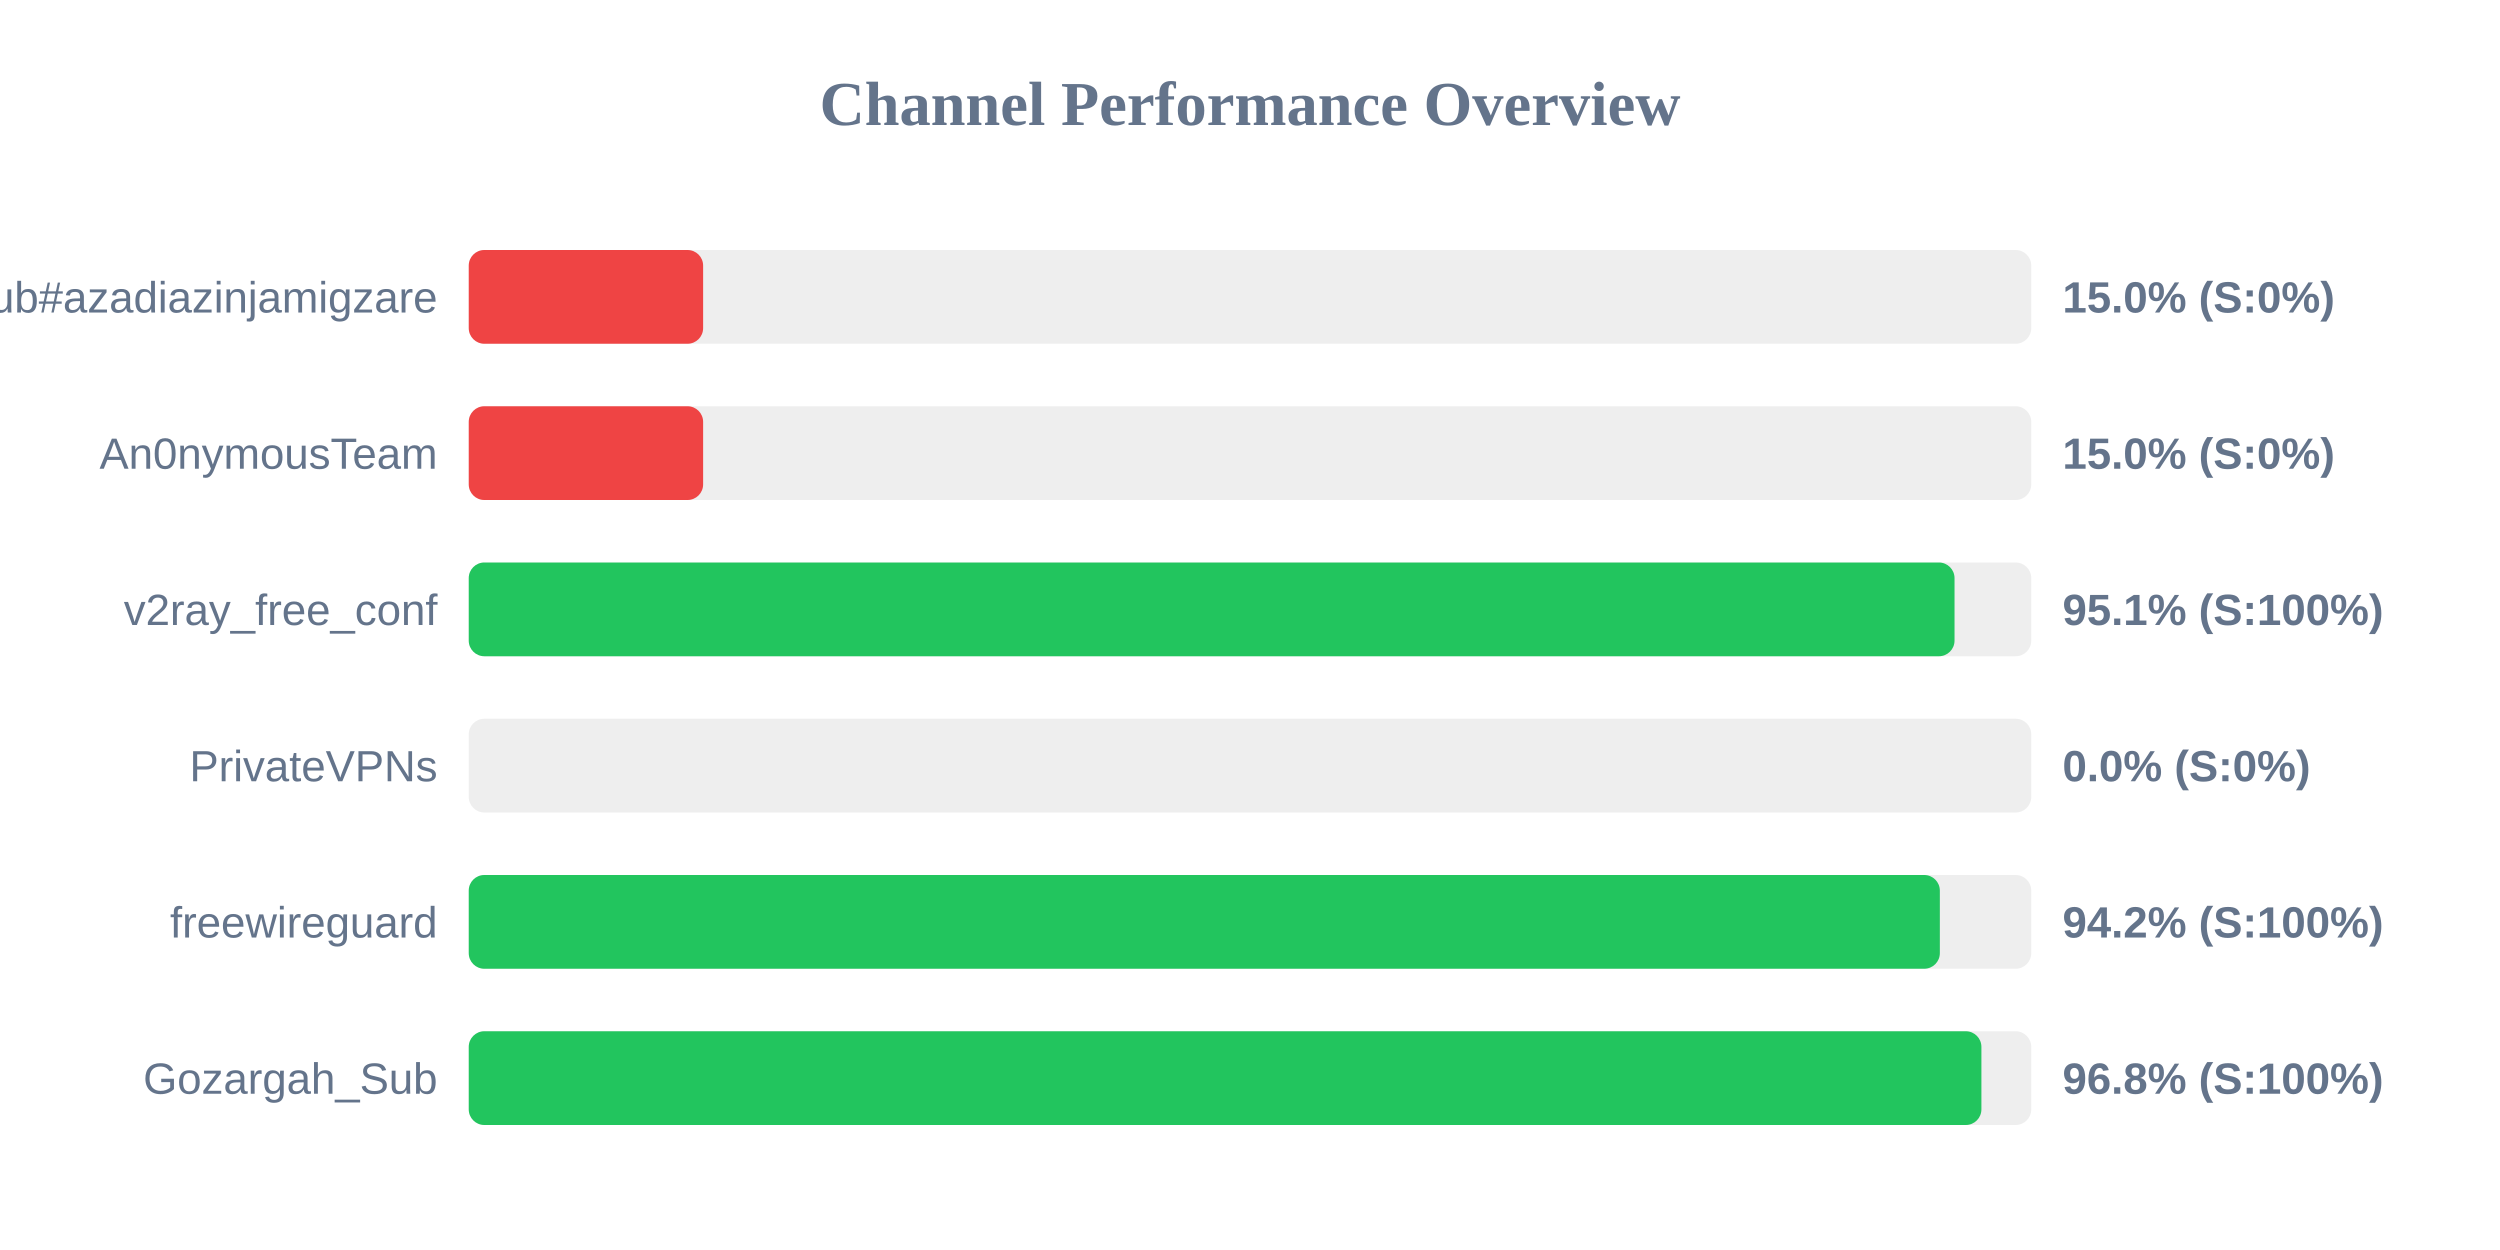
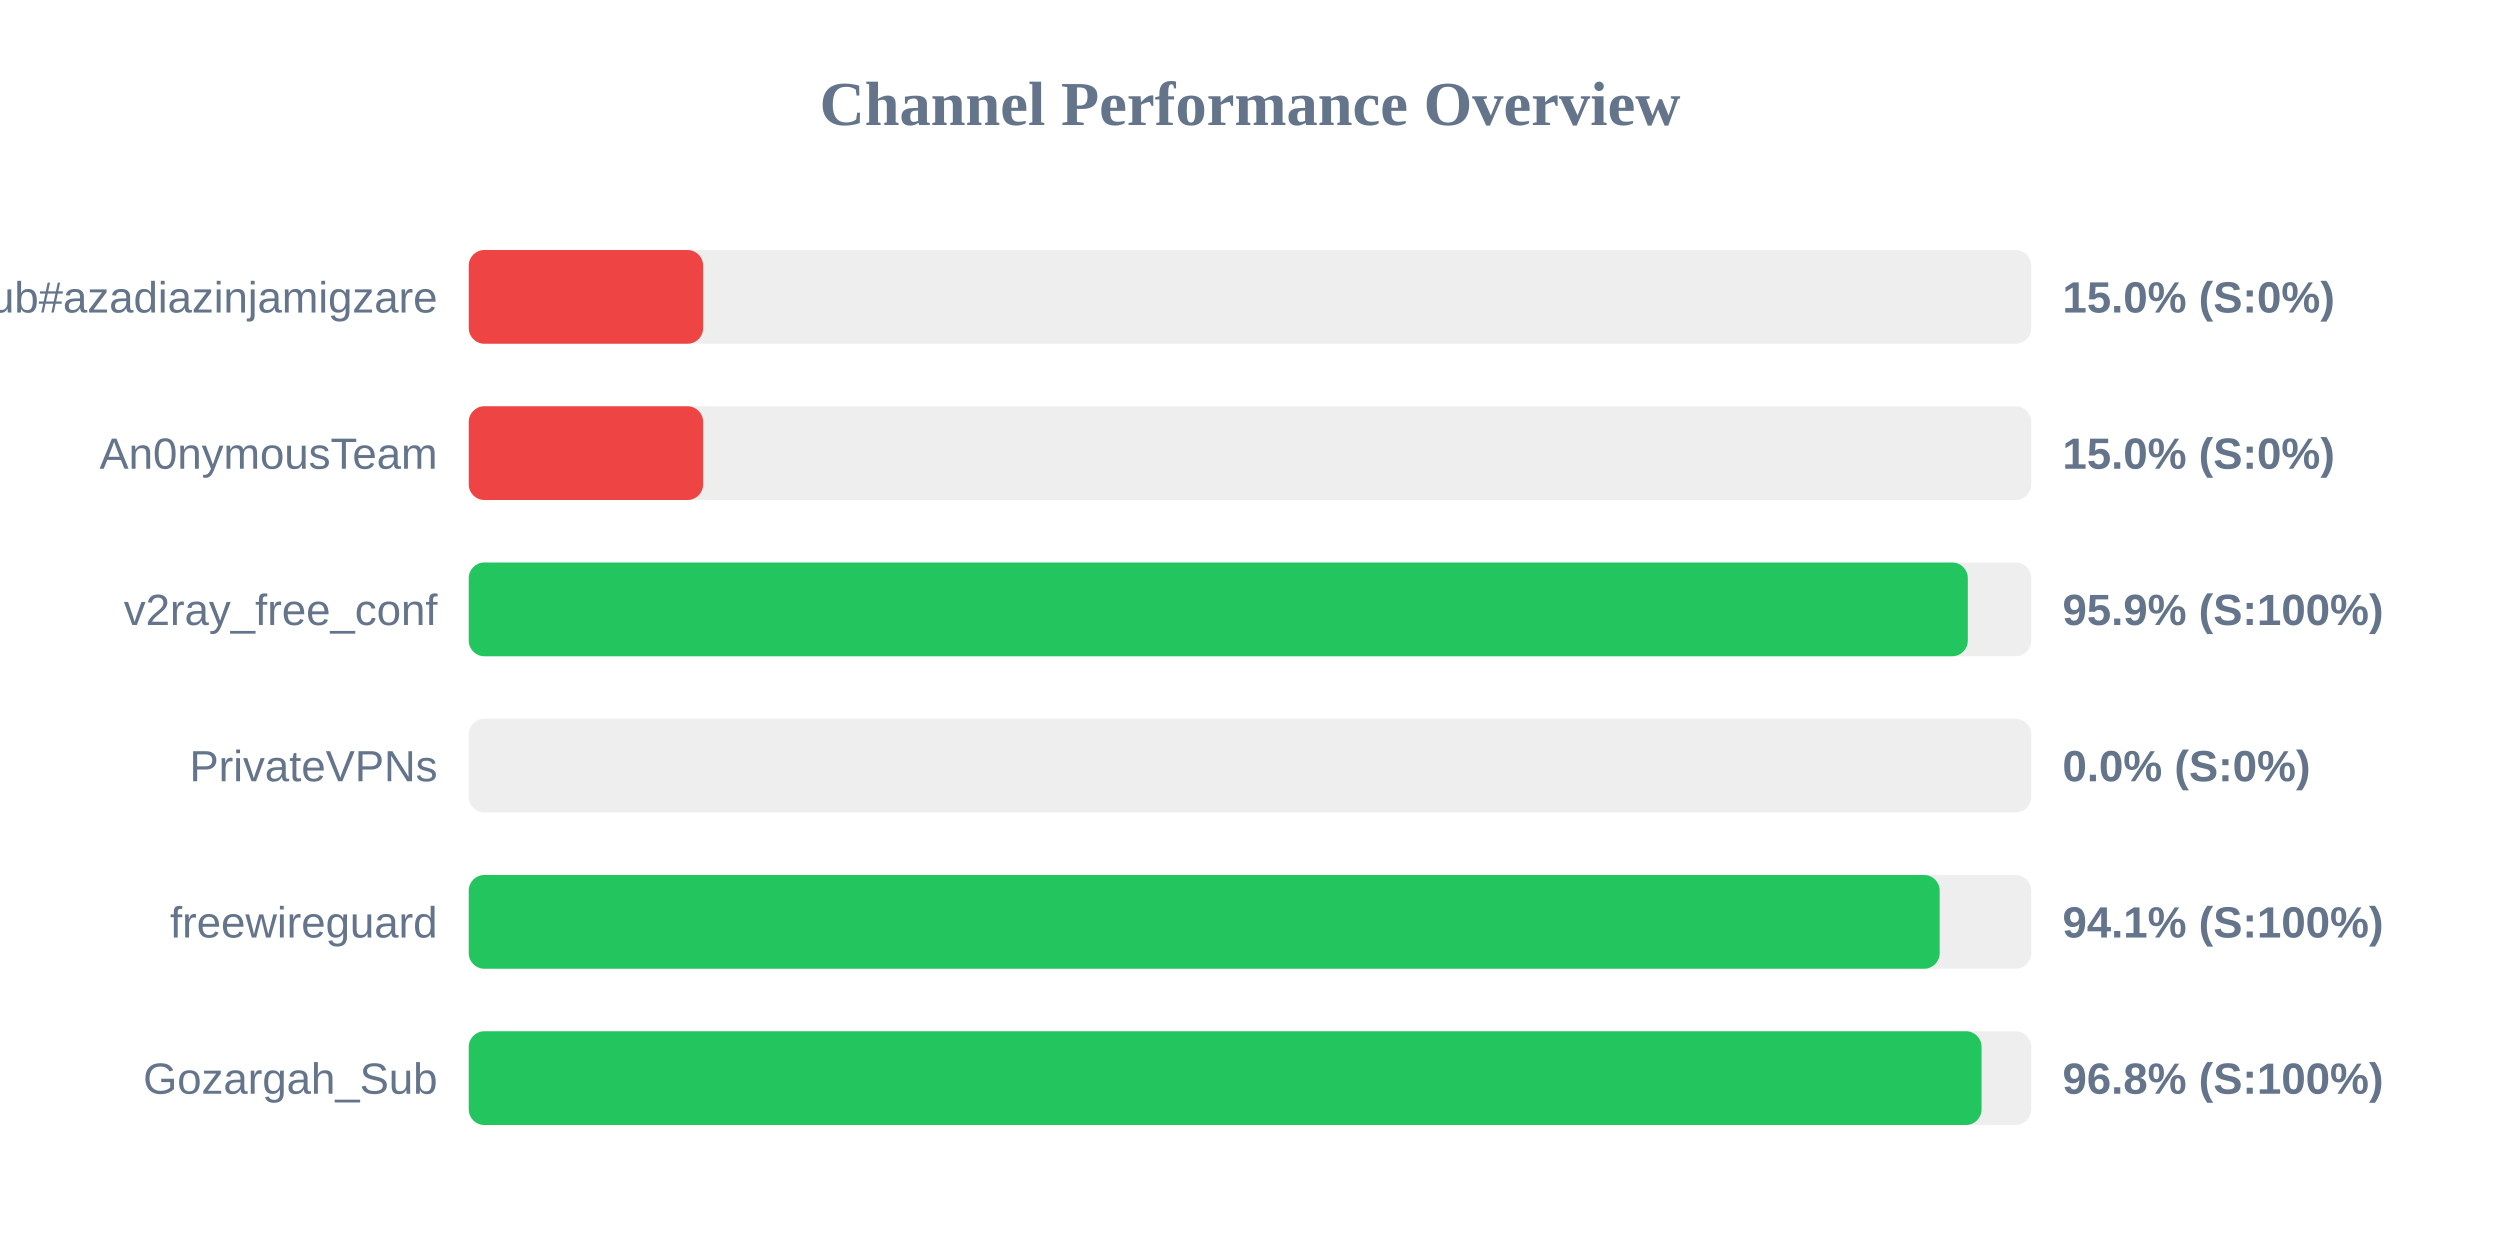
<svg xmlns="http://www.w3.org/2000/svg" width="800" height="400" version="1.1">
  <style>
        .row { font: 14px Arial; fill: #64748b; }
        .score { font: bold 14px Arial; fill: #64748b; }
    </style>
  <text x="400" y="40" text-anchor="middle" font-size="20px" font-weight="bold" fill="#64748b">Channel Performance Overview</text>
  <rect x="150" y="80" width="500" height="30" fill="#eee" rx="5" />
  <rect x="150" y="80" width="75.0" height="30" fill="#ef4444" rx="5" />
  <text x="140" y="100" text-anchor="end" class="row">Sub#azadiazinjamigzare</text>
  <text x="660" y="100" text-anchor="start" class="score">15.0% (S:0%)</text>
  <rect x="150" y="130" width="500" height="30" fill="#eee" rx="5" />
  <rect x="150" y="130" width="75.0" height="30" fill="#ef4444" rx="5" />
  <text x="140" y="150" text-anchor="end" class="row">An0nymousTeam</text>
  <text x="660" y="150" text-anchor="start" class="score">15.0% (S:0%)</text>
  <rect x="150" y="180" width="500" height="30" fill="#eee" rx="5" />
-   <rect x="150" y="180" width="475.45" height="30" fill="#22c55e" rx="5" />
+   <rect x="150" y="180" width="479.7" height="30" fill="#22c55e" rx="5" />
  <text x="140" y="200" text-anchor="end" class="row">v2ray_free_conf</text>
-   <text x="660" y="200" text-anchor="start" class="score">95.1% (S:100%)</text>
+   <text x="660" y="200" text-anchor="start" class="score">95.9% (S:100%)</text>
  <rect x="150" y="230" width="500" height="30" fill="#eee" rx="5" />
  <rect x="150" y="230" width="0.0" height="30" fill="#ef4444" rx="5" />
  <text x="140" y="250" text-anchor="end" class="row">PrivateVPNs</text>
  <text x="660" y="250" text-anchor="start" class="score">0.0% (S:0%)</text>
  <rect x="150" y="280" width="500" height="30" fill="#eee" rx="5" />
-   <rect x="150" y="280" width="470.75" height="30" fill="#22c55e" rx="5" />
+   <rect x="150" y="280" width="470.7" height="30" fill="#22c55e" rx="5" />
  <text x="140" y="300" text-anchor="end" class="row">freewireguard</text>
-   <text x="660" y="300" text-anchor="start" class="score">94.2% (S:100%)</text>
+   <text x="660" y="300" text-anchor="start" class="score">94.1% (S:100%)</text>
  <rect x="150" y="330" width="500" height="30" fill="#eee" rx="5" />
-   <rect x="150" y="330" width="484.05" height="30" fill="#22c55e" rx="5" />
+   <rect x="150" y="330" width="484.1" height="30" fill="#22c55e" rx="5" />
  <text x="140" y="350" text-anchor="end" class="row">Gozargah_Sub</text>
  <text x="660" y="350" text-anchor="start" class="score">96.8% (S:100%)</text>
</svg>
